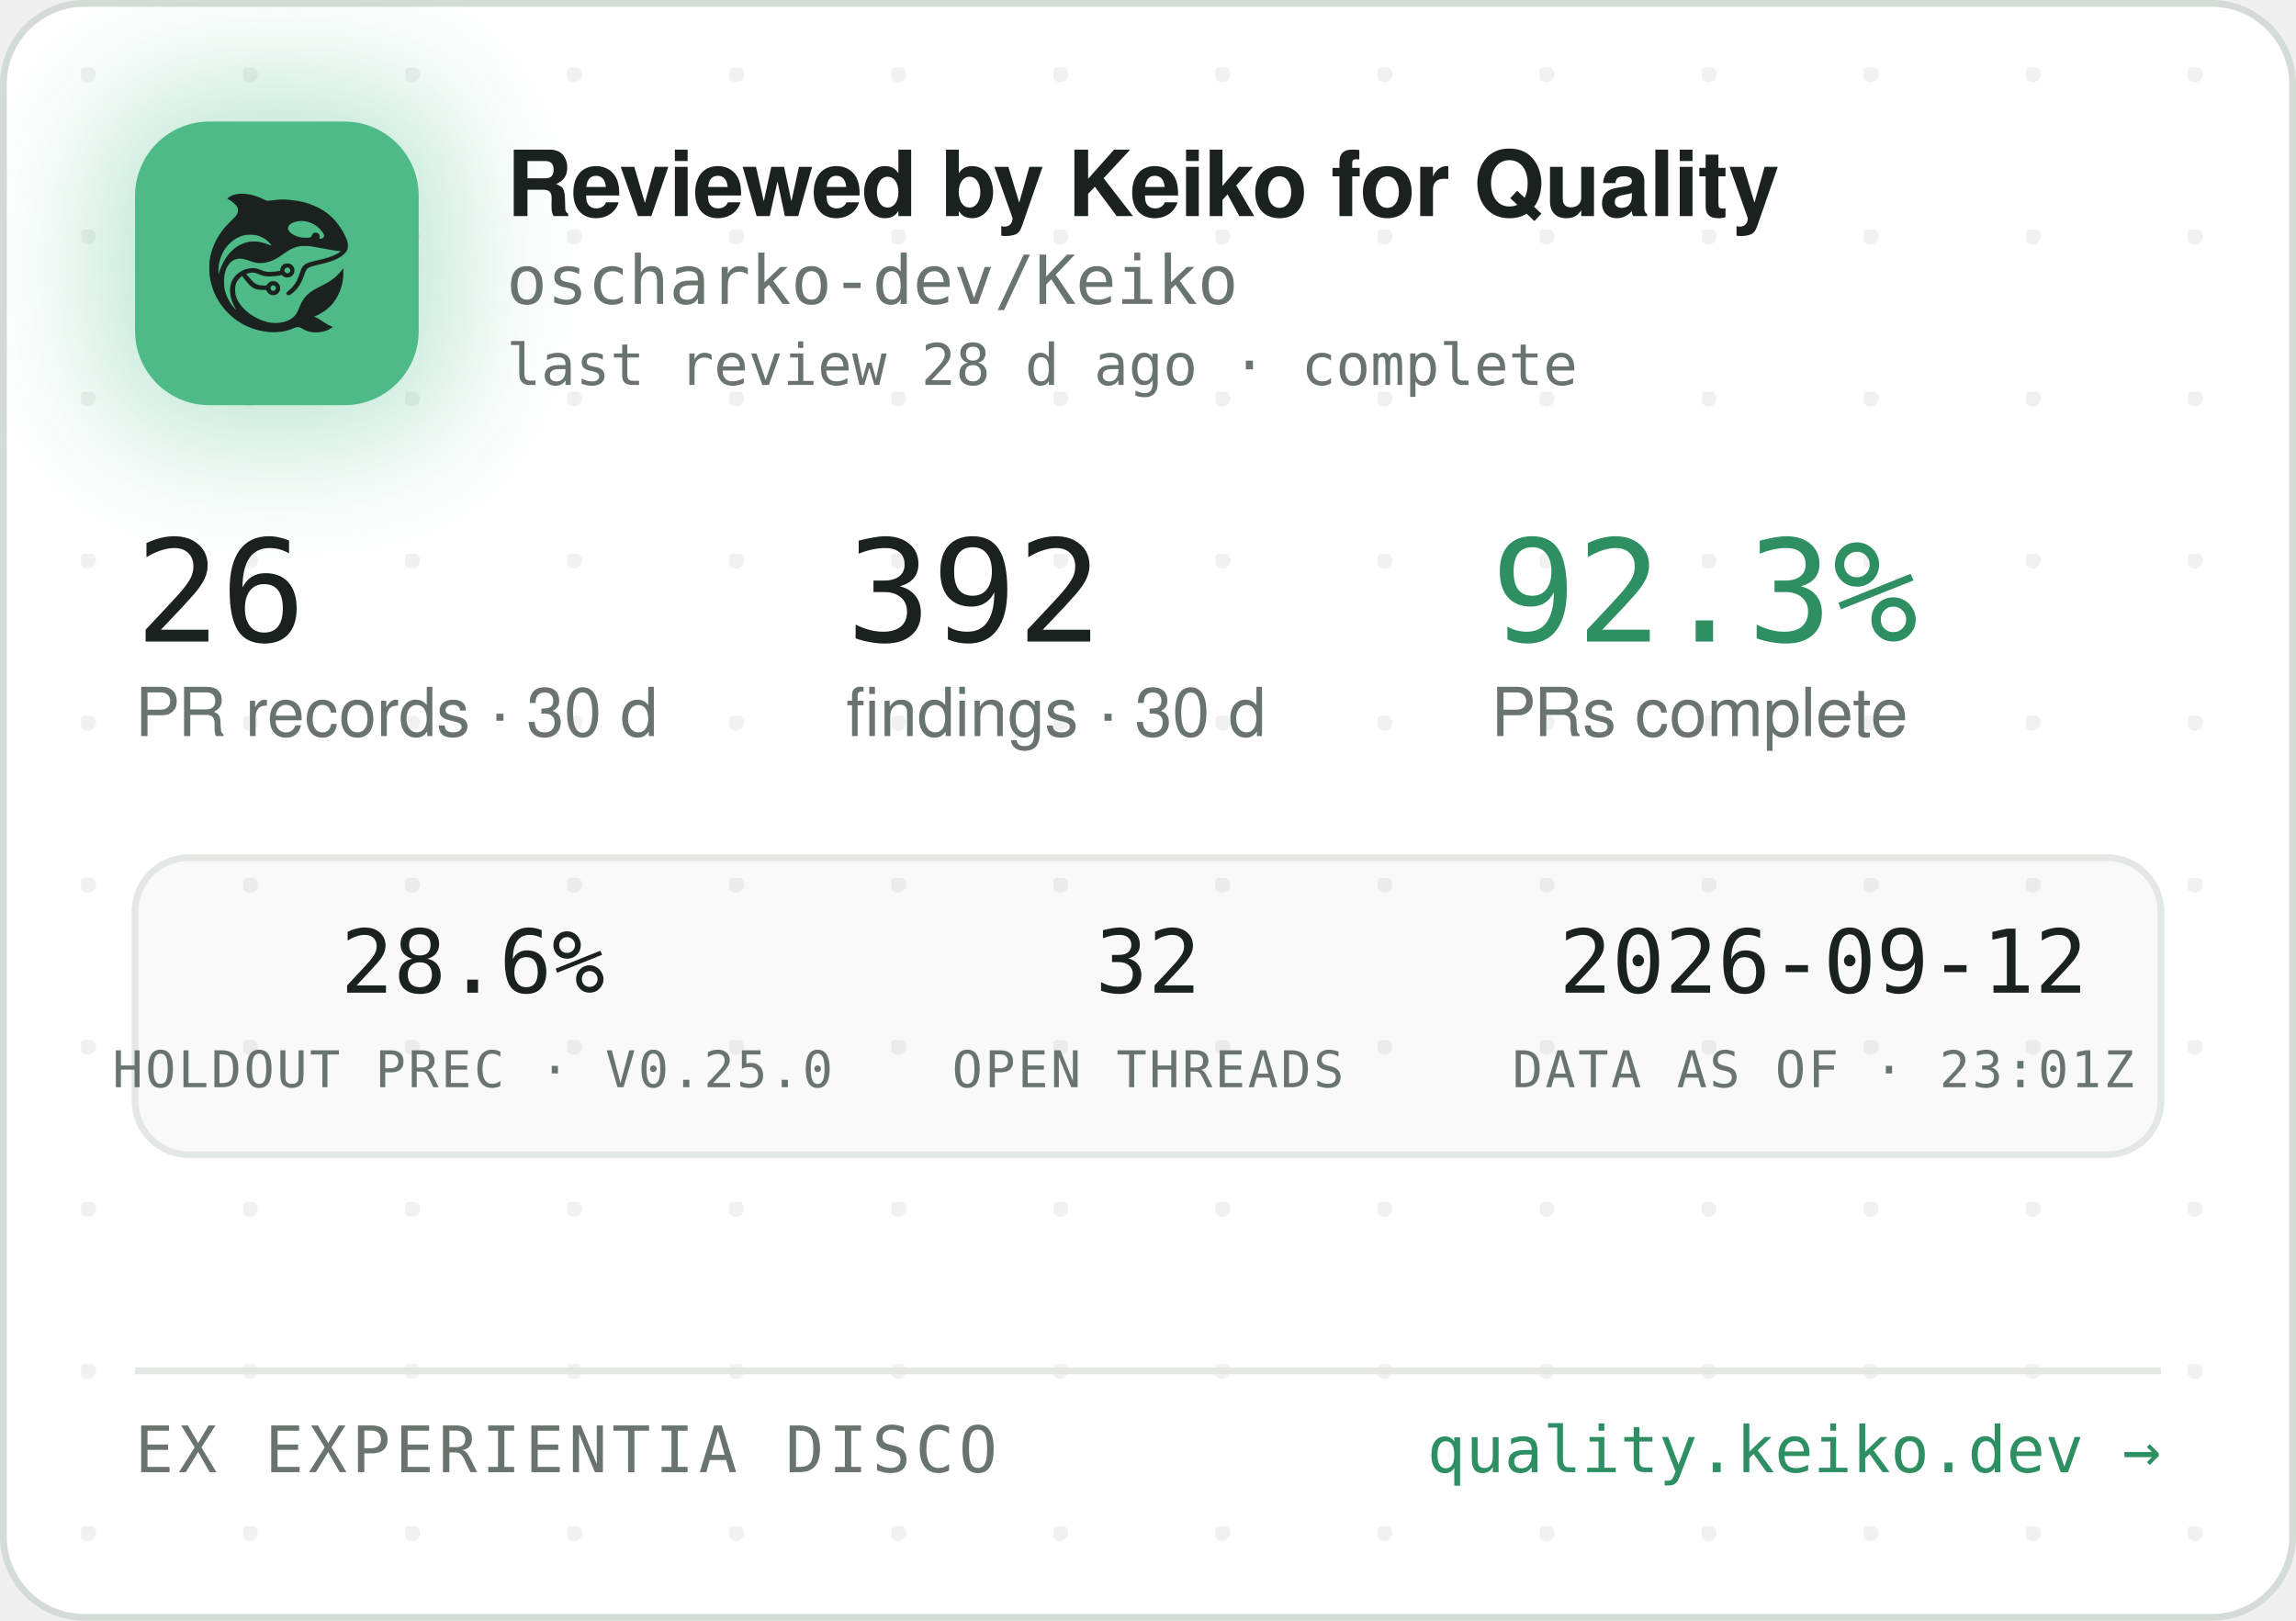
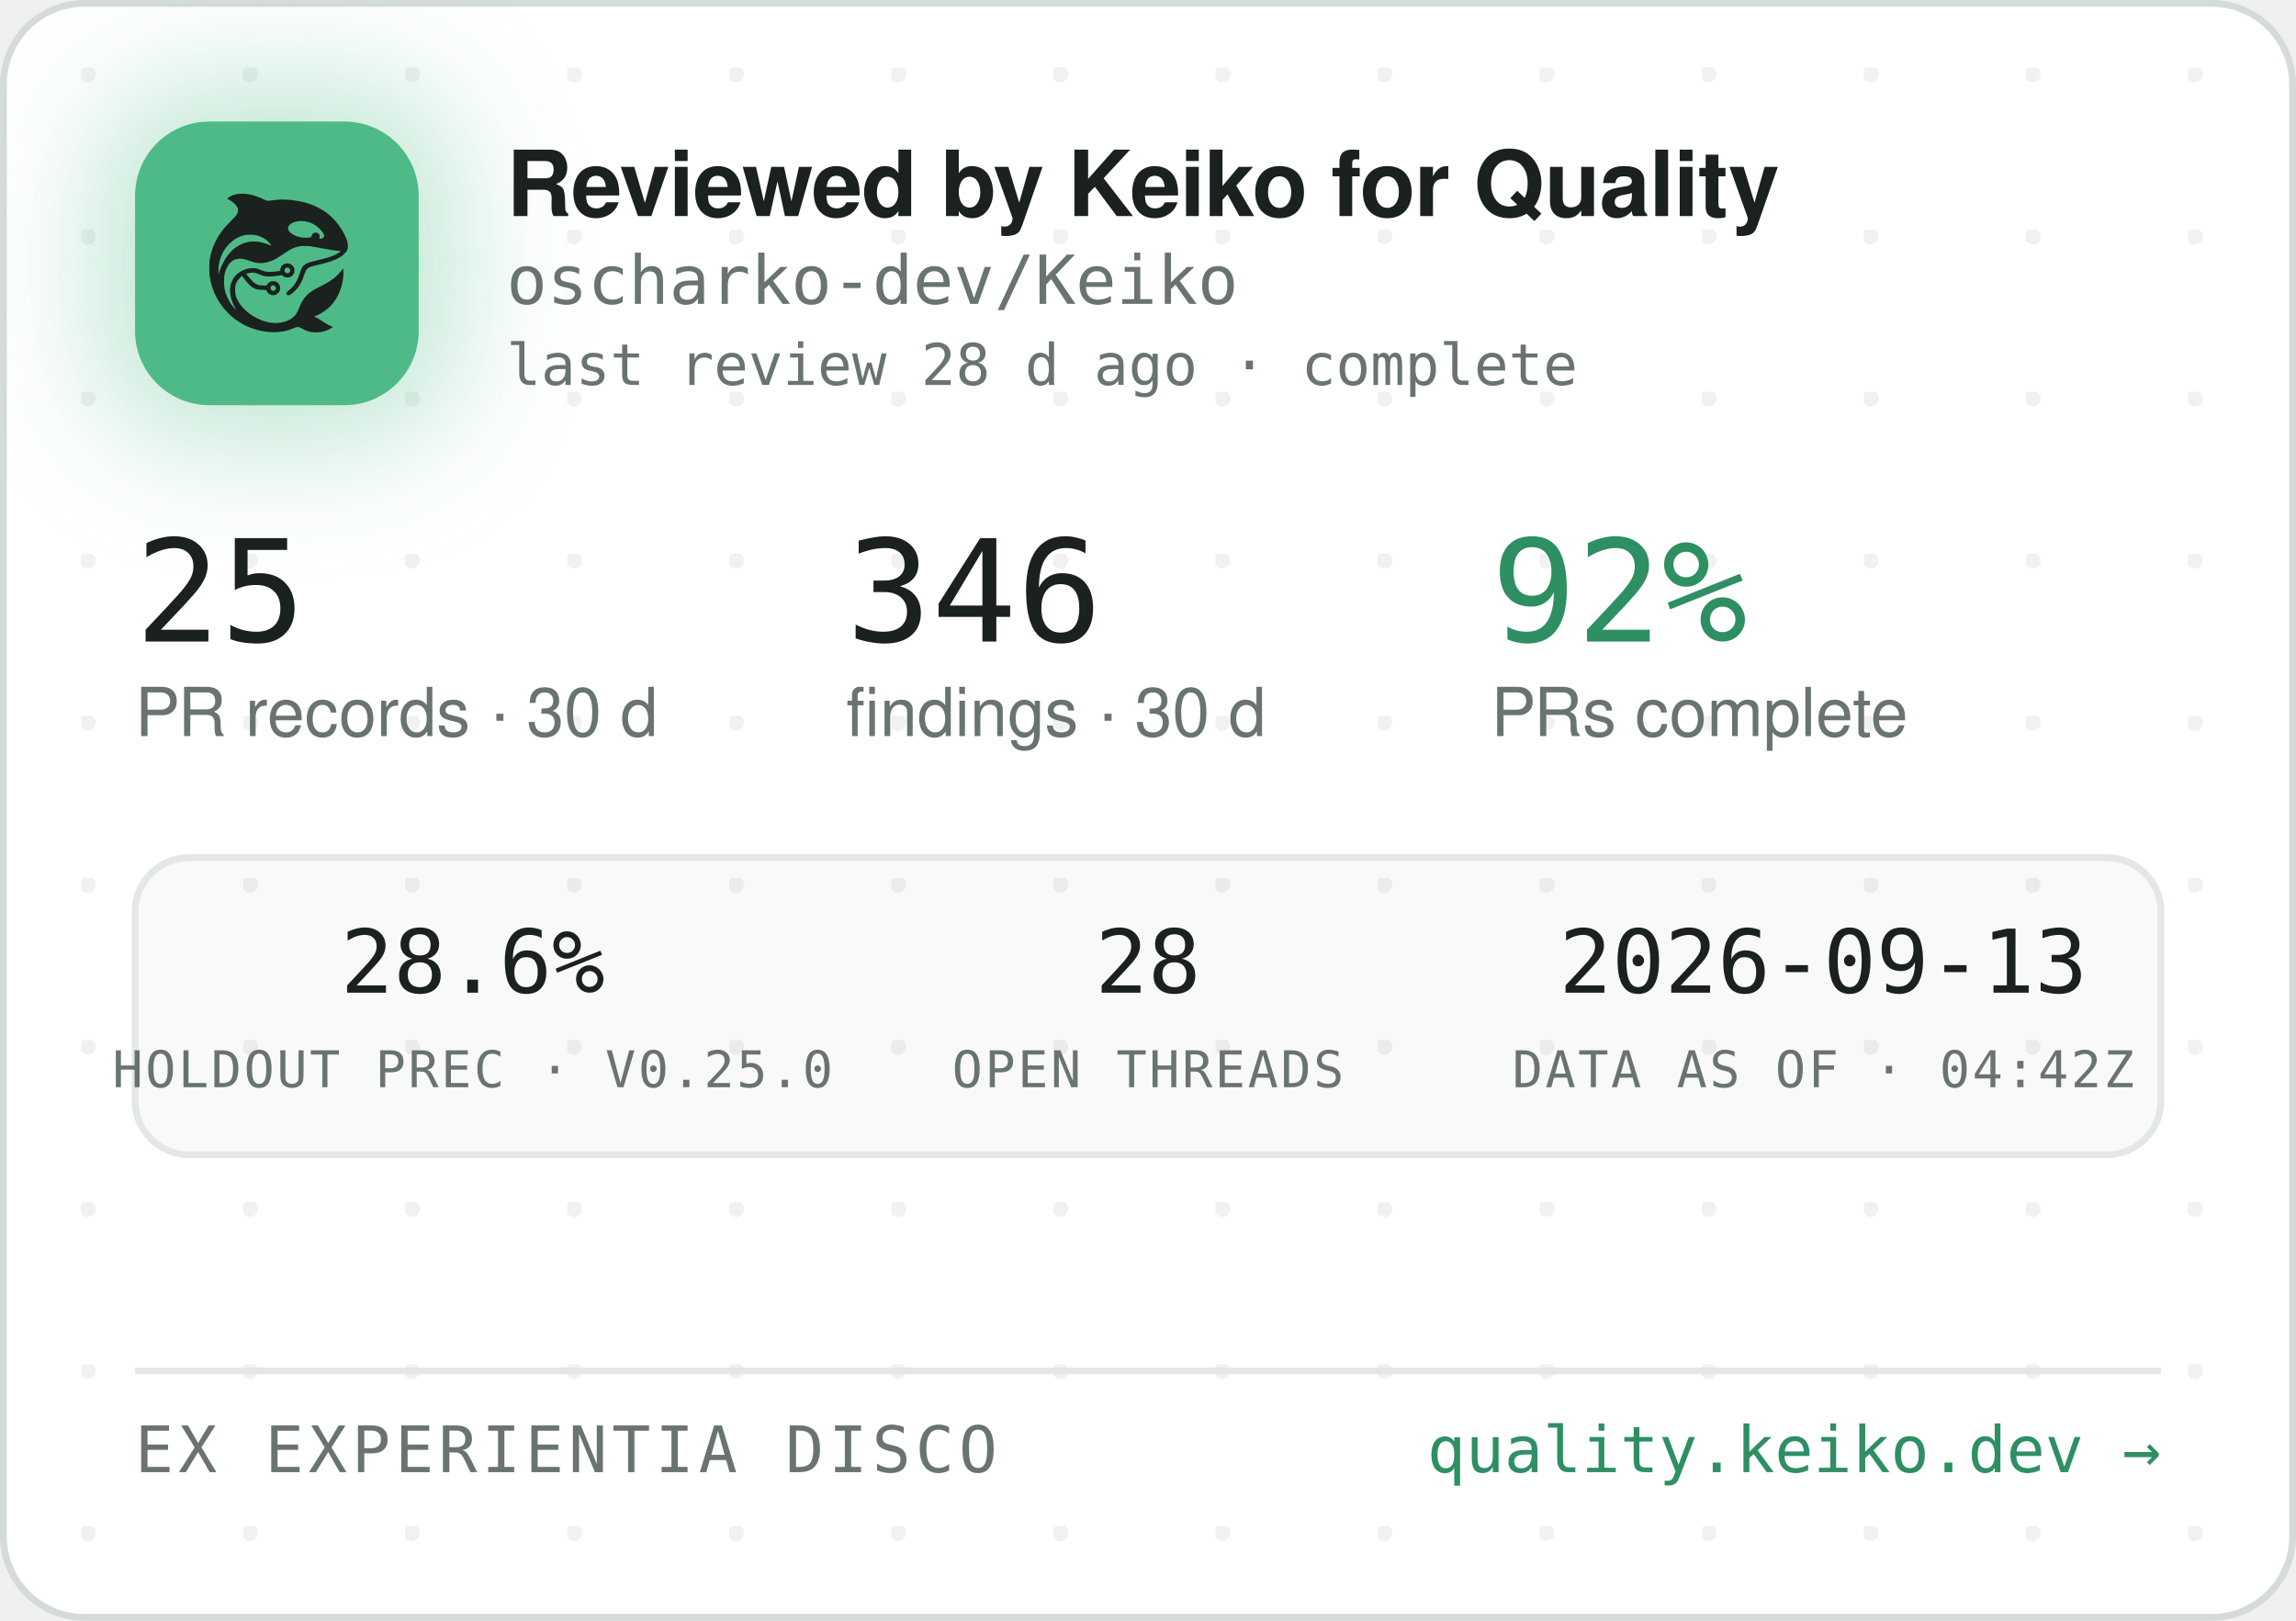
<svg xmlns="http://www.w3.org/2000/svg" width="340" height="240" viewBox="0 0 340 240" role="img" aria-label="Reviewed by Keiko for Quality — oscharko-dev/Keiko">
  <defs>
    <pattern id="dots" width="24" height="24" patternUnits="userSpaceOnUse" x="12" y="10">
      <circle cx="1" cy="1" r="1.2" fill="rgba(27,33,30,0.06)" />
    </pattern>
    <filter id="glow" x="-60%" y="-60%" width="220%" height="220%">
      <feGaussianBlur stdDeviation="9" />
    </filter>
    <clipPath id="card">
      <rect x="0.5" y="0.5" width="339" height="239" rx="12" />
    </clipPath>
  </defs>
  <rect x="0.5" y="0.5" width="339" height="239" rx="12" fill="#FFFFFF" stroke="#D5DBD6" />
  <rect x="0.5" y="0.5" width="339" height="239" rx="12" fill="url(#dots)" />
  <g clip-path="url(#card)">
    <rect x="14" y="12" width="54" height="54" rx="16" fill="rgba(78,186,135,0.35)" filter="url(#glow)" />
    <rect x="20" y="18" width="42" height="42" rx="11" fill="#4EBA87" />
    <g transform="translate(24,22) scale(0.03320312)">
      <g transform="translate(1024 0) scale(-1 1)">
        <g transform="translate(1024, 1024) scale(-0.1, -0.1)" fill="#1B211E" stroke="none">
          <path d="M3465 8223 c-144 -8 -314 -52 -408 -105 -69 -39 -146 -99 -146 -113 0 -5 30 -24 68 -42 146 -70 323 -229 377 -340 25 -49 29 -70 29 -138 -1 -72 -5 -88 -39 -160 -36 -75 -54 -95 -265 -305 -134 -132 -270 -279 -331 -355 -339 -425 -552 -896 -626 -1390 -25 -165 -25 -549 0 -720 92 -645 368 -1196 826 -1655 322 -324 710 -562 1145 -704 389 -126 793 -172 1155 -130 235 27 377 63 579 149 205 87 268 86 423 -7 102 -62 231 -115 335 -138 247 -56 562 -26 794 74 92 40 244 136 232 146 -4 3 -26 12 -48 19 -86 28 -246 116 -385 211 -162 112 -284 182 -357 207 l-48 17 40 15 c185 70 436 223 595 363 438 386 695 1014 678 1663 l-3 120 -50 -70 c-64 -90 -248 -280 -350 -362 -171 -136 -366 -255 -645 -391 -288 -140 -442 -243 -590 -391 -136 -137 -247 -316 -325 -526 -47 -127 -114 -262 -160 -326 -79 -107 -237 -224 -384 -283 -136 -55 -355 -96 -514 -96 -274 0 -548 71 -832 215 -242 123 -375 216 -553 389 -175 171 -287 332 -361 517 -44 114 -63 216 -63 359 0 152 17 233 74 350 35 70 59 102 136 179 l95 94 21 -29 c55 -75 219 -277 277 -338 171 -183 337 -256 582 -256 56 0 126 -3 155 -7 53 -6 54 -7 76 -57 30 -66 97 -128 172 -156 151 -57 318 11 395 160 33 62 34 193 3 261 -30 64 -88 125 -148 157 -44 23 -63 27 -141 27 -78 0 -97 -4 -140 -27 -58 -30 -131 -105 -141 -142 -6 -25 -8 -26 -93 -26 -47 0 -131 5 -186 10 -87 8 -111 15 -182 51 -45 22 -109 66 -143 96 -59 53 -326 361 -319 367 14 11 179 47 241 52 102 9 177 -7 318 -66 158 -66 243 -89 357 -99 157 -12 413 5 582 40 l93 19 44 -39 c59 -52 135 -75 228 -69 117 8 212 72 262 176 23 47 28 71 28 138 0 70 -4 89 -29 138 -55 110 -145 167 -270 174 -65 3 -91 0 -137 -18 -107 -40 -183 -140 -195 -257 l-6 -52 -51 -11 c-104 -23 -285 -41 -411 -42 -149 -1 -211 12 -402 88 -186 74 -256 88 -403 81 -193 -8 -377 -70 -546 -182 -342 -228 -485 -611 -399 -1064 30 -157 119 -388 209 -541 20 -35 35 -64 33 -66 -8 -8 -111 108 -190 214 -154 206 -278 489 -324 737 -28 154 -25 492 6 635 46 216 133 391 256 514 82 82 161 128 271 156 152 39 300 23 529 -57 217 -76 308 -101 410 -114 137 -17 284 -7 426 30 272 70 414 145 809 425 217 153 399 238 610 283 64 14 129 18 265 18 197 0 269 -9 615 -76 461 -89 843 -149 952 -149 41 0 41 0 23 -20 -28 -31 -169 -119 -254 -158 -167 -77 -388 -145 -716 -222 -399 -93 -508 -128 -608 -194 -102 -68 -160 -160 -217 -346 -35 -115 -102 -286 -149 -378 -85 -168 -227 -341 -377 -458 -105 -82 -115 -107 -69 -162 29 -34 65 -44 109 -29 86 29 261 181 371 322 126 162 201 309 295 581 61 176 90 232 145 283 62 57 163 93 470 165 439 104 640 169 863 278 206 100 368 240 434 375 32 67 33 71 33 198 -1 120 -3 138 -34 229 -98 294 -319 655 -573 936 -381 421 -968 723 -1618 834 -448 76 -767 83 -1169 25 -80 -12 -165 -19 -190 -17 -26 3 -90 26 -146 53 -343 162 -576 233 -842 255 -114 9 -141 10 -248 3z m2926 -1227 c164 -27 346 -102 485 -202 181 -129 354 -348 354 -448 0 -64 -75 -126 -154 -126 -60 0 -63 4 -52 70 8 50 7 65 -9 100 -29 64 -74 93 -151 98 -54 4 -70 1 -107 -21 -42 -25 -61 -52 -91 -129 -25 -64 -55 -73 -246 -73 -121 0 -187 5 -248 18 -318 70 -556 242 -556 402 0 218 388 374 775 311z m-2249 -611 c119 -21 208 -50 321 -106 114 -56 177 -100 266 -184 67 -63 157 -173 148 -181 -2 -3 -61 18 -130 45 -131 52 -298 100 -427 122 -113 20 -367 17 -470 -4 -502 -106 -885 -433 -1160 -992 -70 -142 -160 -379 -160 -424 0 -9 -5 -23 -11 -31 -13 -19 -5 316 10 410 80 482 295 846 661 1117 145 107 350 197 522 228 100 18 326 18 430 0z m1485 -1456 c95 -36 119 -159 42 -223 -78 -66 -209 -1 -209 104 0 60 33 100 99 121 36 10 36 10 68 -2z m-591 -822 c29 -26 37 -42 40 -77 6 -54 -9 -86 -55 -117 -41 -28 -70 -29 -119 -4 -44 22 -62 55 -62 112 0 51 13 75 53 99 50 31 101 26 143 -13z" />
        </g>
      </g>
    </g>
    <text x="75" y="32" font-family="-apple-system,'Segoe UI',Helvetica,Arial,sans-serif" font-size="13.5" font-weight="650" letter-spacing="-0.14" fill="#1B211E">Reviewed by Keiko for Quality</text>
    <text x="75" y="45" font-family="'JetBrains Mono',SFMono-Regular,Consolas,Menlo,monospace" font-size="10" fill="#6A746E">oscharko-dev/Keiko</text>
    <text x="75" y="57" font-family="'JetBrains Mono',SFMono-Regular,Consolas,Menlo,monospace" font-size="8.5" fill="#6A746E">last review 28 d ago · complete</text>
-     <text x="20" y="95" font-family="'JetBrains Mono',SFMono-Regular,Consolas,Menlo,monospace" font-size="21" fill="#1B211E">26</text>
+     <text x="20" y="95" font-family="'JetBrains Mono',SFMono-Regular,Consolas,Menlo,monospace" font-size="21" fill="#1B211E">25</text>
    <text x="20" y="109" font-family="-apple-system,'Segoe UI',Helvetica,Arial,sans-serif" font-size="10" fill="#6A746E">PR records · 30 d</text>
-     <text x="125.3" y="95" font-family="'JetBrains Mono',SFMono-Regular,Consolas,Menlo,monospace" font-size="21" fill="#1B211E">392</text>
+     <text x="125.3" y="95" font-family="'JetBrains Mono',SFMono-Regular,Consolas,Menlo,monospace" font-size="21" fill="#1B211E">346</text>
    <text x="125.3" y="109" font-family="-apple-system,'Segoe UI',Helvetica,Arial,sans-serif" font-size="10" fill="#6A746E">findings · 30 d</text>
-     <text x="220.8" y="95" font-family="'JetBrains Mono',SFMono-Regular,Consolas,Menlo,monospace" font-size="21" fill="#2E8F63">92.3%</text>
+     <text x="220.8" y="95" font-family="'JetBrains Mono',SFMono-Regular,Consolas,Menlo,monospace" font-size="21" fill="#2E8F63">92%</text>
    <text x="220.8" y="109" font-family="-apple-system,'Segoe UI',Helvetica,Arial,sans-serif" font-size="10" fill="#6A746E">PRs complete</text>
    <rect x="20" y="127" width="300" height="44" rx="8" fill="rgba(27,33,30,0.025)" stroke="#E3E8E4" />
    <text x="70" y="147" text-anchor="middle" font-family="'JetBrains Mono',SFMono-Regular,Consolas,Menlo,monospace" font-size="13" fill="#1B211E">28.6%</text>
    <text x="70" y="161" text-anchor="middle" font-family="'JetBrains Mono',SFMono-Regular,Consolas,Menlo,monospace" font-size="7.5" letter-spacing="0.35" fill="#6A746E">HOLDOUT PREC · V0.25.0</text>
-     <text x="170" y="147" text-anchor="middle" font-family="'JetBrains Mono',SFMono-Regular,Consolas,Menlo,monospace" font-size="13" fill="#1B211E">32</text>
+     <text x="170" y="147" text-anchor="middle" font-family="'JetBrains Mono',SFMono-Regular,Consolas,Menlo,monospace" font-size="13" fill="#1B211E">28</text>
    <text x="170" y="161" text-anchor="middle" font-family="'JetBrains Mono',SFMono-Regular,Consolas,Menlo,monospace" font-size="7.5" letter-spacing="0.35" fill="#6A746E">OPEN THREADS</text>
-     <text x="270" y="147" text-anchor="middle" font-family="'JetBrains Mono',SFMono-Regular,Consolas,Menlo,monospace" font-size="13" fill="#1B211E">2026-09-12</text>
-     <text x="270" y="161" text-anchor="middle" font-family="'JetBrains Mono',SFMono-Regular,Consolas,Menlo,monospace" font-size="7.5" letter-spacing="0.35" fill="#6A746E">DATA AS OF · 23:01Z</text>
+     <text x="270" y="147" text-anchor="middle" font-family="'JetBrains Mono',SFMono-Regular,Consolas,Menlo,monospace" font-size="13" fill="#1B211E">2026-09-13</text>
+     <text x="270" y="161" text-anchor="middle" font-family="'JetBrains Mono',SFMono-Regular,Consolas,Menlo,monospace" font-size="7.5" letter-spacing="0.35" fill="#6A746E">DATA AS OF · 04:42Z</text>
    <line x1="20" y1="203" x2="320" y2="203" stroke="#E3E8E4" />
    <text x="20" y="218" font-family="'JetBrains Mono',SFMono-Regular,Consolas,Menlo,monospace" font-size="9.5" letter-spacing="0.7" fill="#6A746E">EX EXPERIENTIA DISCO</text>
    <text x="320" y="218" text-anchor="end" font-family="'JetBrains Mono',SFMono-Regular,Consolas,Menlo,monospace" font-size="9.5" fill="#2E8F63">quality.keiko.dev →</text>
  </g>
</svg>
